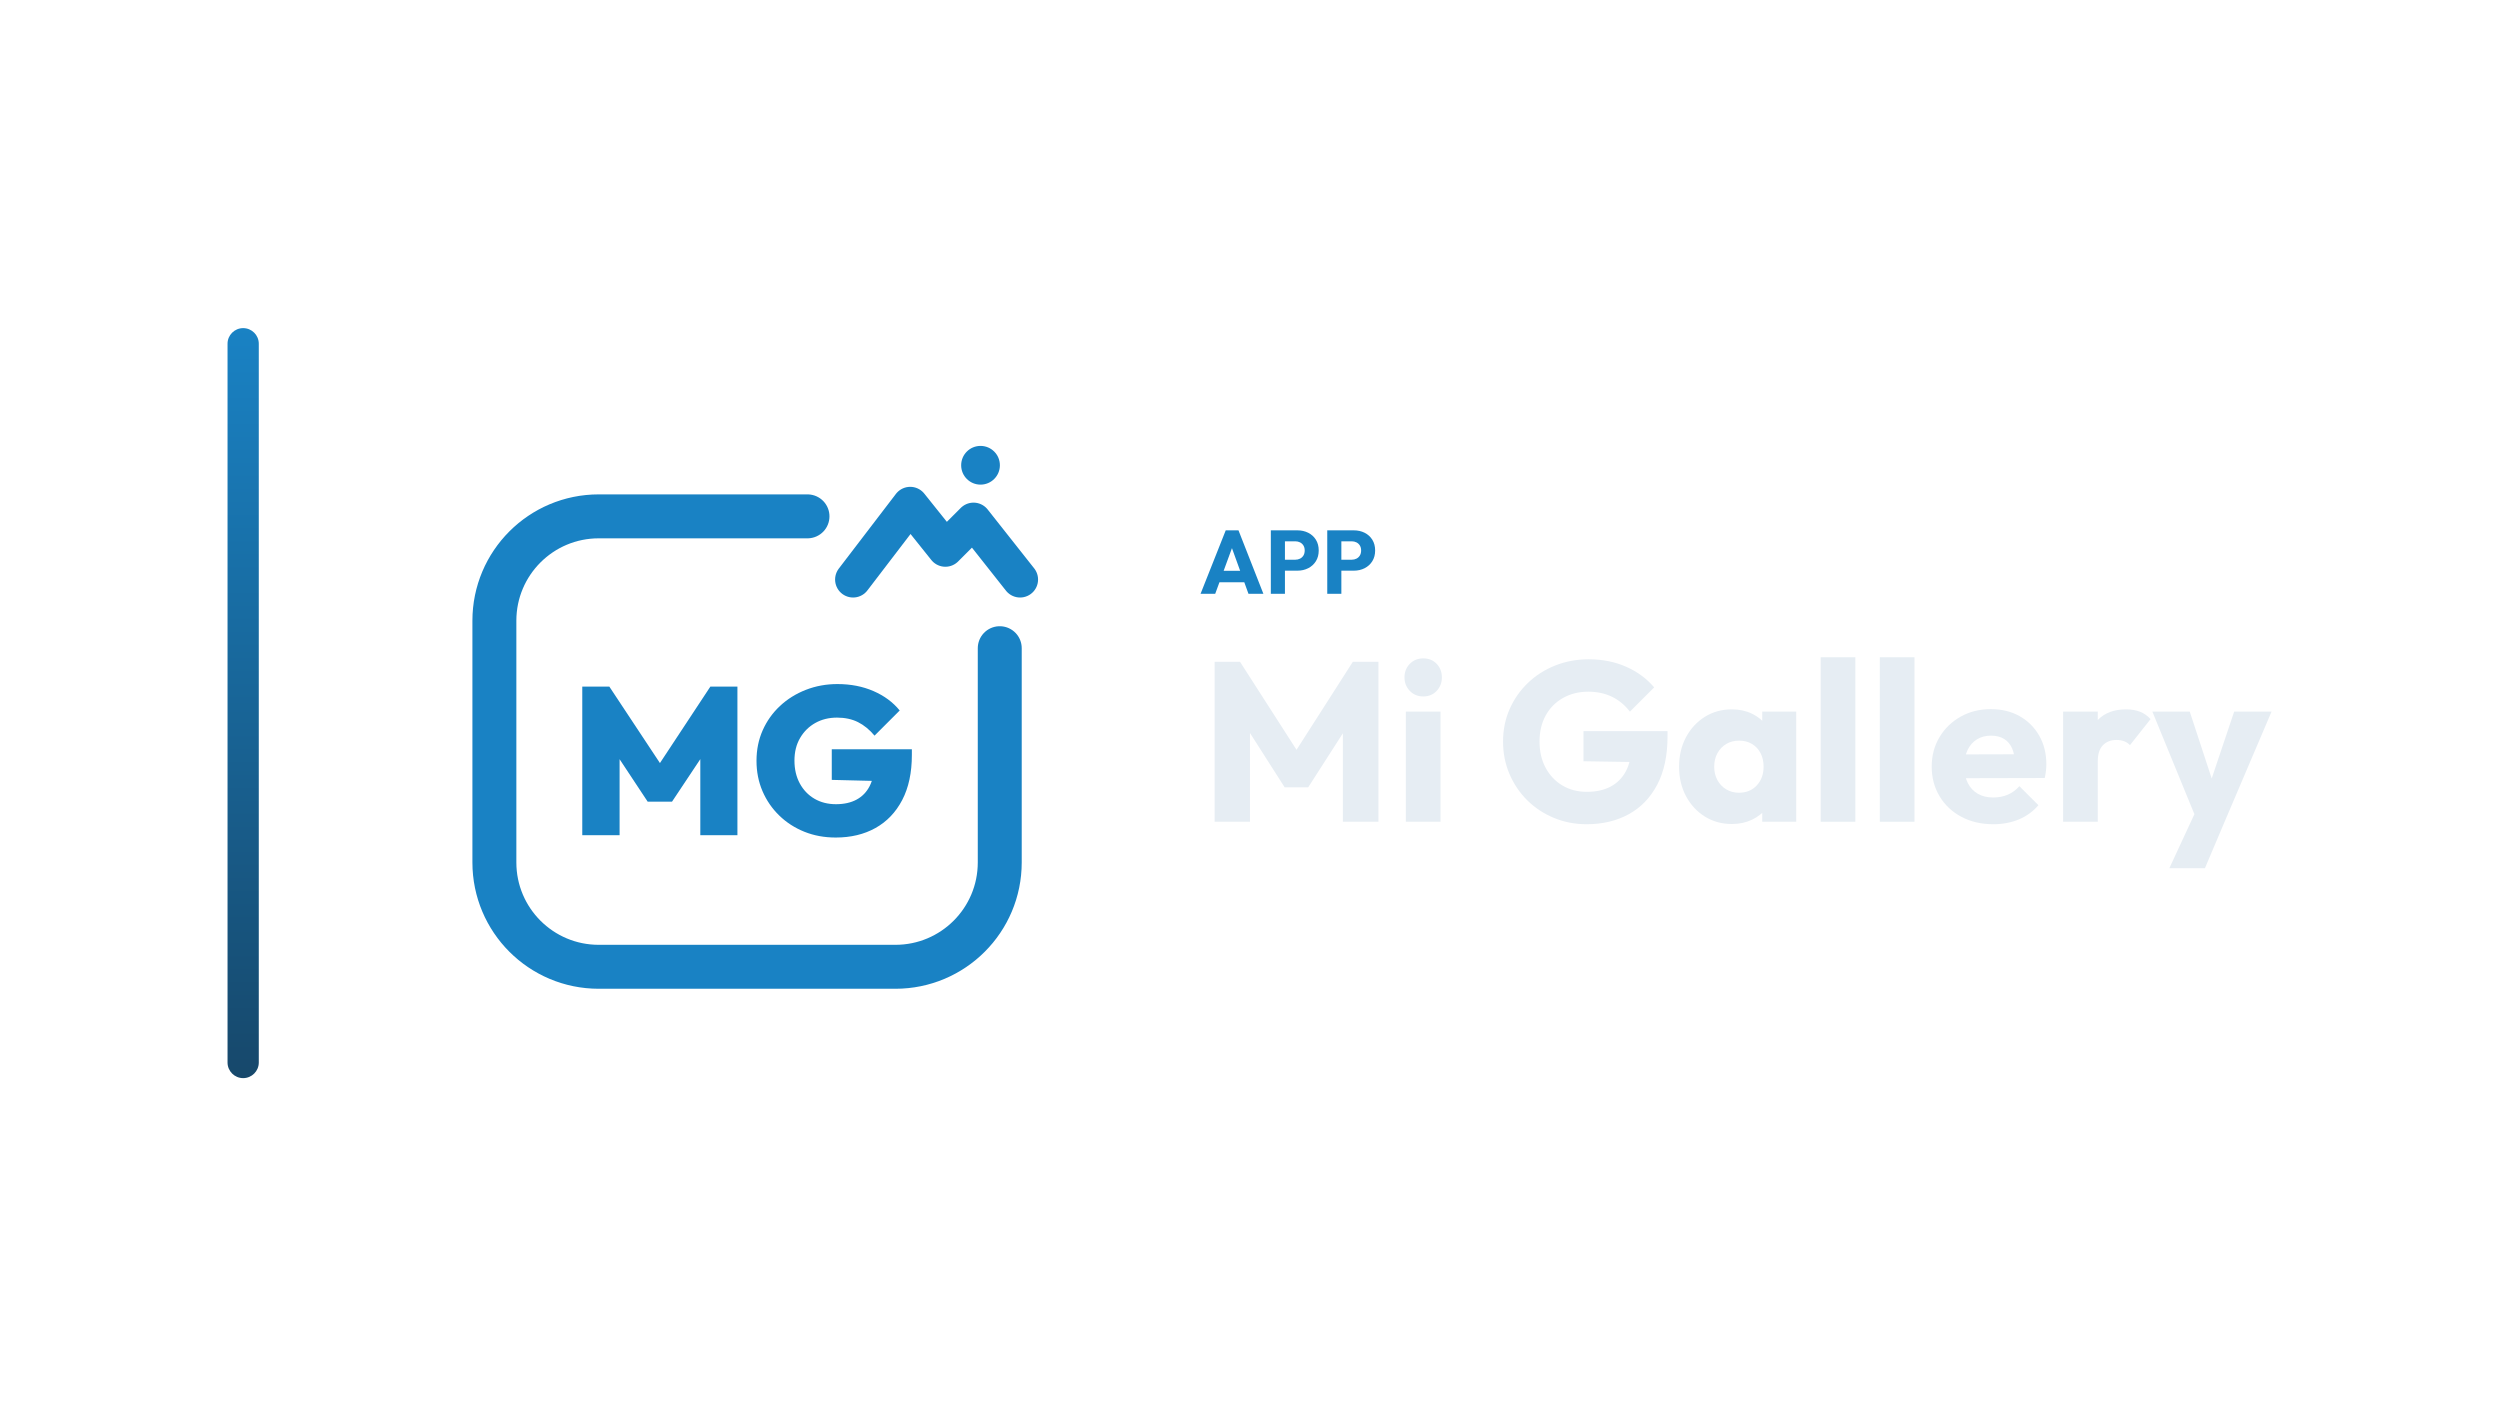
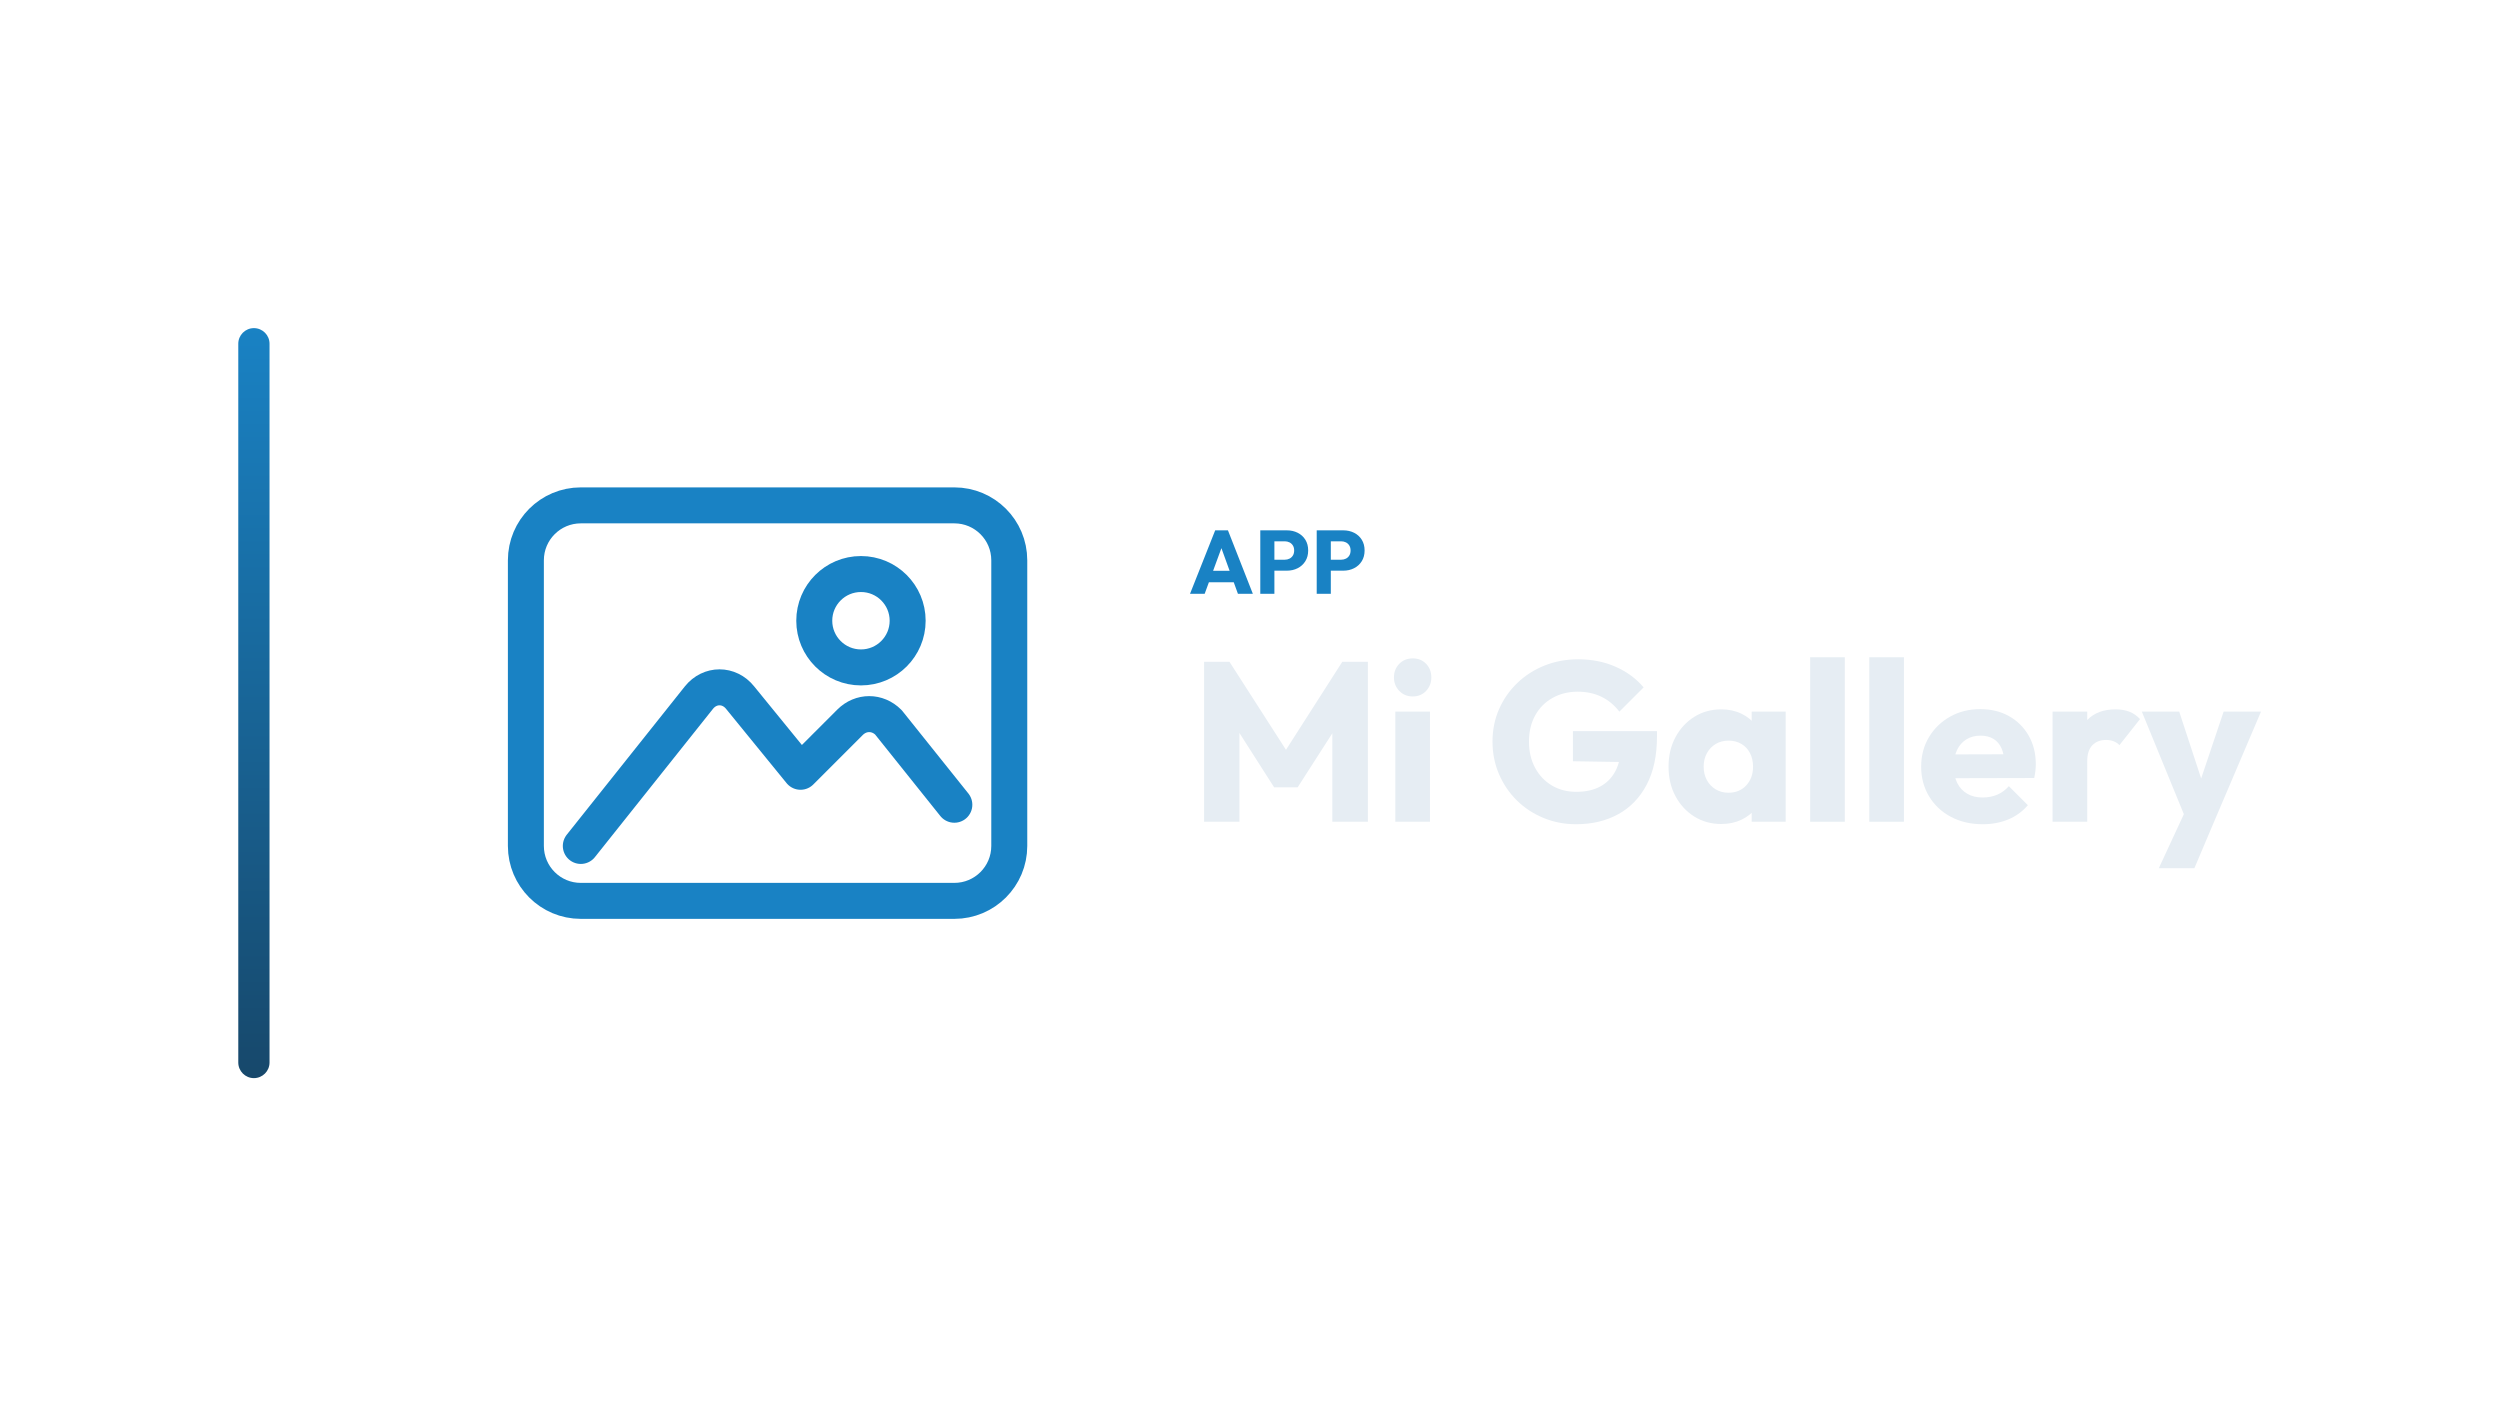
<svg xmlns="http://www.w3.org/2000/svg" width="1280" height="720" viewBox="0 0 1280 720">
-   <g transform="translate(46.5,0.0)">
+   <g transform="translate(52.0,0.0)">
    <defs>
      <linearGradient id="cbRail" x1="0" y1="0" x2="0" y2="1">
        <stop offset="0%" stop-color="#1982C4" />
        <stop offset="100%" stop-color="#17486B" />
      </linearGradient>
    </defs>
    <rect x="70" y="168" width="16" height="384" rx="8.0" fill="url(#cbRail)" />
-     <g transform="translate(156,180) scale(0.70312)">
-       <path d="M 300 120 L 148 120 C 106 120 72 154 72 196 L 72 372 C 72 414 106 448 148 448 L 364 448 C 406 448 440 414 440 372 L 440 216" fill="none" stroke="#1982C4" stroke-width="32.0" stroke-linecap="round" stroke-linejoin="round" />
-       <path d="M 333.2 166.0 L 374.8 111.6 L 400.4 143.6 L 420.9 123.1 L 454.8 166.0" fill="none" stroke="#1982C4" stroke-width="26.2" stroke-linecap="round" stroke-linejoin="round" />
-       <circle cx="426.0" cy="82.8" r="14.1" fill="#1982C4" stroke="none" />
-       <path d="M136.0 352.198V243.954H155.695L197.221 306.702H187.908L229.282 243.954H248.977V352.198H221.954V289.145L226.229 290.366L201.344 327.771H183.634L158.901 290.366L163.176 289.145V352.198Z" fill="#1982C4" stroke="none" />
-       <path d="M320.58 353.878Q308.214 353.878 297.756 349.679Q287.298 345.481 279.435 337.847Q271.573 330.214 267.221 320.061Q262.87 309.908 262.87 298.0Q262.87 285.939 267.374 275.786Q271.878 265.634 279.969 258.076Q288.061 250.519 298.824 246.321Q309.588 242.122 321.802 242.122Q336.305 242.122 348.061 247.237Q359.817 252.351 367.145 261.359L348.824 279.679Q343.328 273.115 336.763 269.832Q330.198 266.55 321.496 266.55Q312.641 266.55 305.695 270.443Q298.748 274.336 294.626 281.359Q290.504 288.382 290.504 297.847Q290.504 307.313 294.397 314.489Q298.29 321.664 305.084 325.634Q311.878 329.603 320.733 329.603Q329.588 329.603 335.771 326.244Q341.954 322.885 345.237 316.473Q348.519 310.061 348.519 301.206L366.992 313.115L317.679 311.893V289.603H376.0V293.725Q376.0 313.115 368.977 326.55Q361.954 339.985 349.511 346.931Q337.069 353.878 320.58 353.878Z" fill="#1982C4" stroke="none" />
+     <g transform="translate(161,180) scale(0.70312)">
+       <rect x="80" y="112" width="352" height="288" rx="40" fill="none" stroke="#1982C4" stroke-width="26.2" stroke-linecap="round" stroke-linejoin="round" />
+       <circle cx="324" cy="196" r="34" fill="none" stroke="#1982C4" stroke-width="26.2" stroke-linecap="round" stroke-linejoin="round" />
+       <path d="M 120 360 L 206 252 C 214 242 228 242 236 252 L 280 306 L 316 270 C 324 262 336 262 344 270 L 392 330" fill="none" stroke="#1982C4" stroke-width="26.2" stroke-linecap="round" stroke-linejoin="round" />
    </g>
-     <path d="M568.194 304.01 581.074 271.534H587.606L600.348 304.01H592.712L582.96 277.054H585.582L575.692 304.01ZM575.508 298.122V292.234H593.218V298.122Z" fill="#1982C4" stroke="none" />
-     <path d="M609.686 292.188V286.576H616.678Q618.012 286.576 619.116 286.024Q620.22 285.472 620.864 284.414Q621.508 283.356 621.508 281.838Q621.508 280.366 620.864 279.308Q620.22 278.25 619.116 277.698Q618.012 277.146 616.678 277.146H609.686V271.534H617.736Q620.818 271.534 623.302 272.776Q625.786 274.018 627.235 276.341Q628.684 278.664 628.684 281.838Q628.684 285.012 627.235 287.335Q625.786 289.658 623.302 290.923Q620.818 292.188 617.736 292.188ZM604.166 304.01V271.534H611.388V304.01Z" fill="#1982C4" stroke="none" />
-     <path d="M638.574 292.188V286.576H645.566Q646.9 286.576 648.004 286.024Q649.108 285.472 649.752 284.414Q650.396 283.356 650.396 281.838Q650.396 280.366 649.752 279.308Q649.108 278.25 648.004 277.698Q646.9 277.146 645.566 277.146H638.574V271.534H646.624Q649.706 271.534 652.19 272.776Q654.674 274.018 656.123 276.341Q657.572 278.664 657.572 281.838Q657.572 285.012 656.123 287.335Q654.674 289.658 652.19 290.923Q649.706 292.188 646.624 292.188ZM633.054 304.01V271.534H640.276V304.01Z" fill="#1982C4" stroke="none" />
-     <path d="M575.392 420.73V338.834H588.384L620.632 389.062H614.02L646.152 338.834H659.26V420.73H641.048V369.574L644.296 370.386L623.3 403.098H611.236L590.356 370.386L593.488 369.574V420.73Z" fill="#E6EDF3" stroke="none" />
-     <path d="M673.296 420.73V364.354H691.044V420.73ZM682.228 356.582Q678.052 356.582 675.326 353.74Q672.6 350.898 672.6 346.838Q672.6 342.662 675.326 339.878Q678.052 337.094 682.228 337.094Q686.404 337.094 689.072 339.878Q691.74 342.662 691.74 346.838Q691.74 350.898 689.072 353.74Q686.404 356.582 682.228 356.582Z" fill="#E6EDF3" stroke="none" />
-     <path d="M765.864 422.006Q756.932 422.006 749.102 418.758Q741.272 415.51 735.472 409.768Q729.672 404.026 726.366 396.312Q723.06 388.598 723.06 379.666Q723.06 370.734 726.424 363.078Q729.788 355.422 735.762 349.68Q741.736 343.938 749.74 340.748Q757.744 337.558 766.908 337.558Q777.464 337.558 786.106 341.386Q794.748 345.214 800.432 351.942L788.02 364.354Q784.076 359.25 778.74 356.698Q773.404 354.146 766.676 354.146Q759.484 354.146 753.8 357.336Q748.116 360.526 744.926 366.268Q741.736 372.01 741.736 379.666Q741.736 387.322 744.868 393.122Q748.0 398.922 753.452 402.17Q758.904 405.418 765.98 405.418Q773.172 405.418 778.218 402.692Q783.264 399.966 785.99 394.804Q788.716 389.642 788.716 382.218L800.78 390.338L764.24 389.758V374.33H807.276V376.998Q807.276 391.73 801.998 401.764Q796.72 411.798 787.382 416.902Q778.044 422.006 765.864 422.006Z" fill="#E6EDF3" stroke="none" />
-     <path d="M840.22 421.89Q832.448 421.89 826.358 418.062Q820.268 414.234 816.73 407.622Q813.192 401.01 813.192 392.542Q813.192 384.074 816.73 377.462Q820.268 370.85 826.358 367.022Q832.448 363.194 840.22 363.194Q845.904 363.194 850.486 365.398Q855.068 367.602 857.968 371.488Q860.868 375.374 861.216 380.362V404.722Q860.868 409.71 858.026 413.596Q855.184 417.482 850.544 419.686Q845.904 421.89 840.22 421.89ZM843.816 405.882Q849.5 405.882 852.98 402.112Q856.46 398.342 856.46 392.542Q856.46 388.598 854.894 385.582Q853.328 382.566 850.486 380.884Q847.644 379.202 843.932 379.202Q840.22 379.202 837.378 380.884Q834.536 382.566 832.854 385.582Q831.172 388.598 831.172 392.542Q831.172 396.37 832.796 399.386Q834.42 402.402 837.32 404.142Q840.22 405.882 843.816 405.882ZM855.764 420.73V405.534L858.432 391.846L855.764 378.158V364.354H873.164V420.73Z" fill="#E6EDF3" stroke="none" />
-     <path d="M885.692 420.73V336.514H903.44V420.73Z" fill="#E6EDF3" stroke="none" />
-     <path d="M915.968 420.73V336.514H933.716V420.73Z" fill="#E6EDF3" stroke="none" />
-     <path d="M974.084 422.006Q964.92 422.006 957.786 418.236Q950.652 414.466 946.592 407.738Q942.532 401.01 942.532 392.542Q942.532 384.074 946.534 377.404Q950.536 370.734 957.38 366.906Q964.224 363.078 972.808 363.078Q981.16 363.078 987.54 366.674Q993.92 370.27 997.574 376.65Q1001.228 383.03 1001.228 391.266Q1001.228 392.774 1001.054 394.456Q1000.88 396.138 1000.416 398.342L951.812 398.458V386.278L992.876 386.162L985.22 391.266Q985.104 386.394 983.712 383.204Q982.32 380.014 979.594 378.332Q976.868 376.65 972.924 376.65Q968.748 376.65 965.674 378.564Q962.6 380.478 960.918 383.958Q959.236 387.438 959.236 392.426Q959.236 397.414 961.034 400.952Q962.832 404.49 966.138 406.404Q969.444 408.318 973.968 408.318Q978.144 408.318 981.508 406.868Q984.872 405.418 987.424 402.518L997.168 412.262Q992.992 417.134 987.076 419.57Q981.16 422.006 974.084 422.006Z" fill="#E6EDF3" stroke="none" />
-     <path d="M1009.812 420.73V364.354H1027.56V420.73ZM1027.56 389.758 1020.136 383.958Q1022.34 374.098 1027.56 368.646Q1032.78 363.194 1042.06 363.194Q1046.12 363.194 1049.194 364.412Q1052.268 365.63 1054.588 368.182L1044.032 381.522Q1042.872 380.246 1041.132 379.55Q1039.392 378.854 1037.188 378.854Q1032.78 378.854 1030.17 381.58Q1027.56 384.306 1027.56 389.758Z" fill="#E6EDF3" stroke="none" />
-     <path d="M1078.716 420.962 1055.516 364.354H1074.656L1089.388 409.246H1082.312L1097.392 364.354H1116.532L1092.404 420.962ZM1064.216 444.51 1081.152 407.97 1092.404 420.962 1082.428 444.51Z" fill="#E6EDF3" stroke="none" />
+     <path d="M557.296 304.01 570.176 271.534H576.708L589.45 304.01H581.814L572.062 277.054H574.684L564.794 304.01ZM564.61 298.122V292.234H582.32V298.122Z" fill="#1982C4" stroke="none" />
+     <path d="M598.788 292.188V286.576H605.78Q607.114 286.576 608.218 286.024Q609.322 285.472 609.966 284.414Q610.61 283.356 610.61 281.838Q610.61 280.366 609.966 279.308Q609.322 278.25 608.218 277.698Q607.114 277.146 605.78 277.146H598.788V271.534H606.838Q609.92 271.534 612.404 272.776Q614.888 274.018 616.337 276.341Q617.786 278.664 617.786 281.838Q617.786 285.012 616.337 287.335Q614.888 289.658 612.404 290.923Q609.92 292.188 606.838 292.188ZM593.268 304.01V271.534H600.49V304.01Z" fill="#1982C4" stroke="none" />
+     <path d="M627.676 292.188V286.576H634.668Q636.002 286.576 637.106 286.024Q638.21 285.472 638.854 284.414Q639.498 283.356 639.498 281.838Q639.498 280.366 638.854 279.308Q638.21 278.25 637.106 277.698Q636.002 277.146 634.668 277.146H627.676V271.534H635.726Q638.808 271.534 641.292 272.776Q643.776 274.018 645.225 276.341Q646.674 278.664 646.674 281.838Q646.674 285.012 645.225 287.335Q643.776 289.658 641.292 290.923Q638.808 292.188 635.726 292.188ZM622.156 304.01V271.534H629.378V304.01Z" fill="#1982C4" stroke="none" />
+     <path d="M564.494 420.73V338.834H577.486L609.734 389.062H603.122L635.254 338.834H648.362V420.73H630.15V369.574L633.398 370.386L612.402 403.098H600.338L579.458 370.386L582.59 369.574V420.73Z" fill="#E6EDF3" stroke="none" />
+     <path d="M662.398 420.73V364.354H680.146V420.73ZM671.33 356.582Q667.154 356.582 664.428 353.74Q661.702 350.898 661.702 346.838Q661.702 342.662 664.428 339.878Q667.154 337.094 671.33 337.094Q675.506 337.094 678.174 339.878Q680.842 342.662 680.842 346.838Q680.842 350.898 678.174 353.74Q675.506 356.582 671.33 356.582Z" fill="#E6EDF3" stroke="none" />
+     <path d="M754.966 422.006Q746.034 422.006 738.204 418.758Q730.374 415.51 724.574 409.768Q718.774 404.026 715.468 396.312Q712.162 388.598 712.162 379.666Q712.162 370.734 715.526 363.078Q718.89 355.422 724.864 349.68Q730.838 343.938 738.842 340.748Q746.846 337.558 756.01 337.558Q766.566 337.558 775.208 341.386Q783.85 345.214 789.534 351.942L777.122 364.354Q773.178 359.25 767.842 356.698Q762.506 354.146 755.778 354.146Q748.586 354.146 742.902 357.336Q737.218 360.526 734.028 366.268Q730.838 372.01 730.838 379.666Q730.838 387.322 733.97 393.122Q737.102 398.922 742.554 402.17Q748.006 405.418 755.082 405.418Q762.274 405.418 767.32 402.692Q772.366 399.966 775.092 394.804Q777.818 389.642 777.818 382.218L789.882 390.338L753.342 389.758V374.33H796.378V376.998Q796.378 391.73 791.1 401.764Q785.822 411.798 776.484 416.902Q767.146 422.006 754.966 422.006Z" fill="#E6EDF3" stroke="none" />
+     <path d="M829.322 421.89Q821.55 421.89 815.46 418.062Q809.37 414.234 805.832 407.622Q802.294 401.01 802.294 392.542Q802.294 384.074 805.832 377.462Q809.37 370.85 815.46 367.022Q821.55 363.194 829.322 363.194Q835.006 363.194 839.588 365.398Q844.17 367.602 847.07 371.488Q849.97 375.374 850.318 380.362V404.722Q849.97 409.71 847.128 413.596Q844.286 417.482 839.646 419.686Q835.006 421.89 829.322 421.89ZM832.918 405.882Q838.602 405.882 842.082 402.112Q845.562 398.342 845.562 392.542Q845.562 388.598 843.996 385.582Q842.43 382.566 839.588 380.884Q836.746 379.202 833.034 379.202Q829.322 379.202 826.48 380.884Q823.638 382.566 821.956 385.582Q820.274 388.598 820.274 392.542Q820.274 396.37 821.898 399.386Q823.522 402.402 826.422 404.142Q829.322 405.882 832.918 405.882ZM844.866 420.73V405.534L847.534 391.846L844.866 378.158V364.354H862.266V420.73Z" fill="#E6EDF3" stroke="none" />
+     <path d="M874.794 420.73V336.514H892.542V420.73Z" fill="#E6EDF3" stroke="none" />
+     <path d="M905.07 420.73V336.514H922.818V420.73Z" fill="#E6EDF3" stroke="none" />
+     <path d="M963.186 422.006Q954.022 422.006 946.888 418.236Q939.754 414.466 935.694 407.738Q931.634 401.01 931.634 392.542Q931.634 384.074 935.636 377.404Q939.638 370.734 946.482 366.906Q953.326 363.078 961.91 363.078Q970.262 363.078 976.642 366.674Q983.022 370.27 986.676 376.65Q990.33 383.03 990.33 391.266Q990.33 392.774 990.156 394.456Q989.982 396.138 989.518 398.342L940.914 398.458V386.278L981.978 386.162L974.322 391.266Q974.206 386.394 972.814 383.204Q971.422 380.014 968.696 378.332Q965.97 376.65 962.026 376.65Q957.85 376.65 954.776 378.564Q951.702 380.478 950.02 383.958Q948.338 387.438 948.338 392.426Q948.338 397.414 950.136 400.952Q951.934 404.49 955.24 406.404Q958.546 408.318 963.07 408.318Q967.246 408.318 970.61 406.868Q973.974 405.418 976.526 402.518L986.27 412.262Q982.094 417.134 976.178 419.57Q970.262 422.006 963.186 422.006Z" fill="#E6EDF3" stroke="none" />
+     <path d="M998.914 420.73V364.354H1016.662V420.73ZM1016.662 389.758 1009.238 383.958Q1011.442 374.098 1016.662 368.646Q1021.882 363.194 1031.162 363.194Q1035.222 363.194 1038.296 364.412Q1041.37 365.63 1043.69 368.182L1033.134 381.522Q1031.974 380.246 1030.234 379.55Q1028.494 378.854 1026.29 378.854Q1021.882 378.854 1019.272 381.58Q1016.662 384.306 1016.662 389.758Z" fill="#E6EDF3" stroke="none" />
+     <path d="M1067.818 420.962 1044.618 364.354H1063.758L1078.49 409.246H1071.414L1086.494 364.354H1105.634L1081.506 420.962ZM1053.318 444.51 1070.254 407.97 1081.506 420.962 1071.53 444.51Z" fill="#E6EDF3" stroke="none" />
  </g>
</svg>
